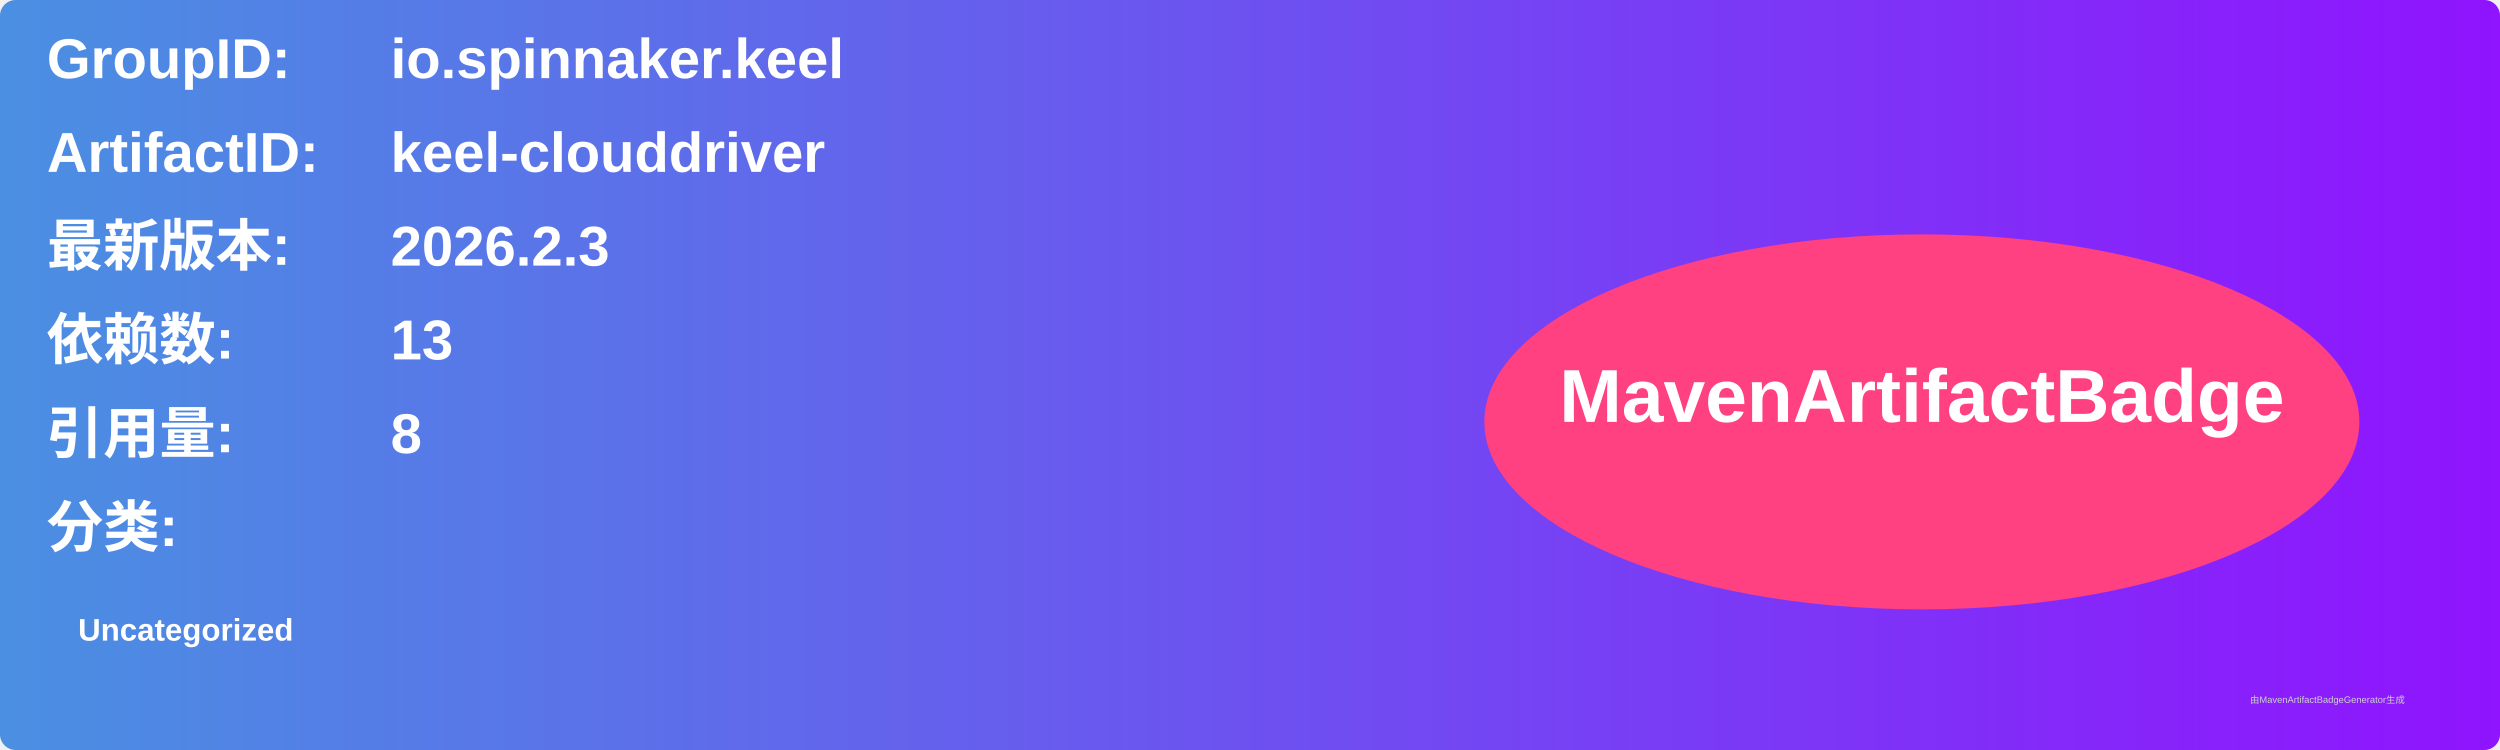
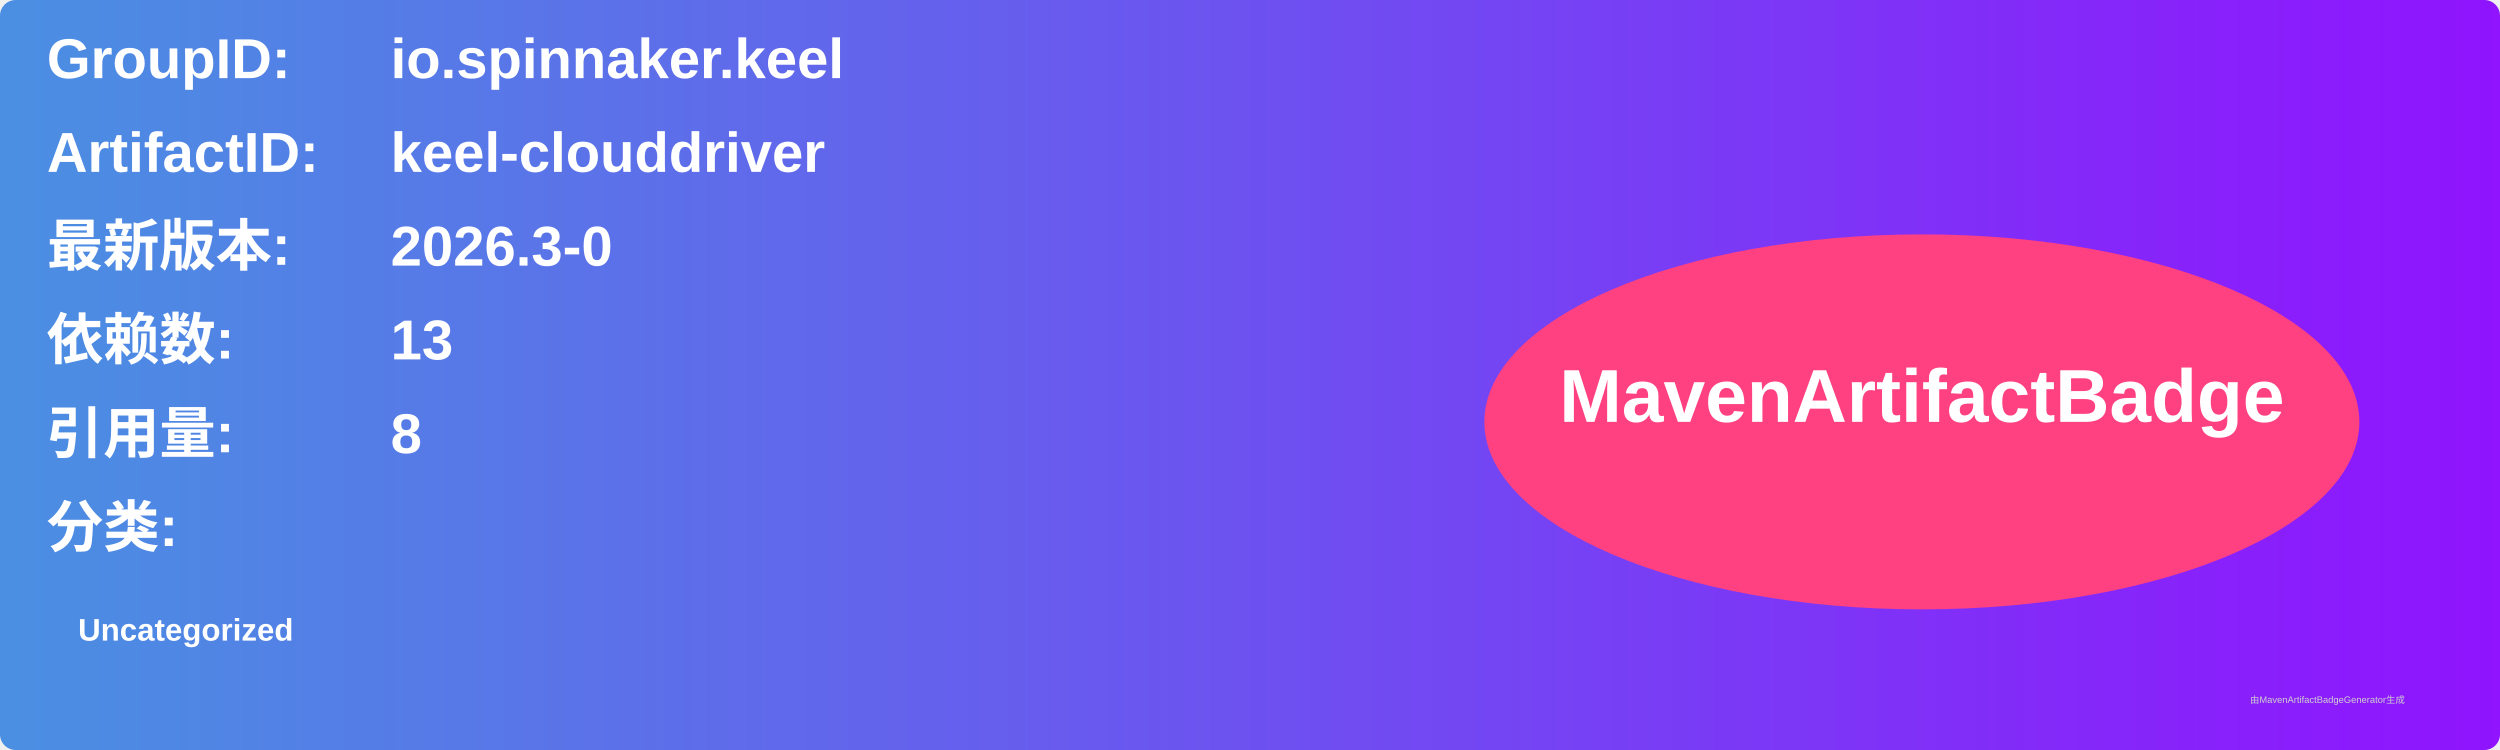
<svg xmlns="http://www.w3.org/2000/svg" width="800" height="240" viewBox="0 0 800 240">
  <linearGradient id="grad" x1="0%" y1="0%" x2="100%" y2="0%">
    <stop offset="0%" stop-color="#4a90e2" />
    <stop offset="100%" stop-color="#9013fe" />
  </linearGradient>
  <rect width="100%" height="100%" rx="5" ry="5" fill="url(#grad)" />
  <g transform="translate(15, 15)">
    <text x="0" y="10" font-family="Arial" font-size="18" fill="white" font-weight="bold" width="260">GroupID:</text>
    <text x="110" y="10" font-family="Arial" font-size="18" fill="white" font-weight="bold" width="460">io.spinnaker.keel</text>
    <text x="0" y="40" font-family="Arial" font-size="18" fill="white" font-weight="bold" width="260">ArtifactID:</text>
    <text x="110" y="40" font-family="Arial" font-size="18" fill="white" font-weight="bold" width="460">keel-clouddriver</text>
    <text x="0" y="70" font-family="Arial" font-size="18" fill="white" font-weight="bold">最新版本:</text>
    <text x="110" y="70" font-family="Arial" font-size="18" fill="white" font-weight="bold">
-       <tspan font-weight="bold">2026.2.3</tspan>
+       <tspan font-weight="bold">2026.3-0</tspan>
    </text>
    <text x="0" y="100" font-family="Arial" font-size="18" fill="white" font-weight="bold">依赖数: </text>
    <text x="110" y="100" font-family="Arial" font-size="18" fill="white">
      <tspan font-weight="bold">13</tspan>
    </text>
    <text x="0" y="130" font-family="Arial" font-size="18" fill="white" font-weight="bold">引用量: </text>
    <text x="110" y="130" font-family="Arial" font-size="18" fill="white">
      <tspan font-weight="bold">8</tspan>
    </text>
    <text x="0" y="160" font-family="Arial" font-size="18" fill="white" font-weight="bold">分类:</text>
    <text x="10" y="190" font-family="Arial" font-size="10" fill="white">
      <tspan font-weight="bold">Uncategorized</tspan>
    </text>
    <ellipse cx="600" cy="120" rx="140" ry="60" fill="#ff4081" />
    <text x="600" y="120" text-anchor="middle" font-family="Arial" font-size="24" fill="white" font-weight="bold">MavenArtifactBadge</text>
  </g>
  <text x="720" y="225" font-family="Arial" font-size="3" fill="#d0d0d0">由MavenArtifactBadgeGenerator生成</text>
</svg>
